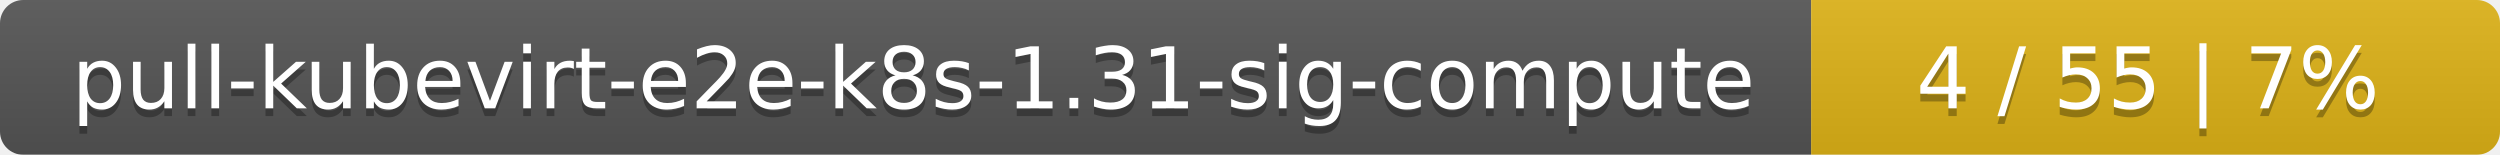
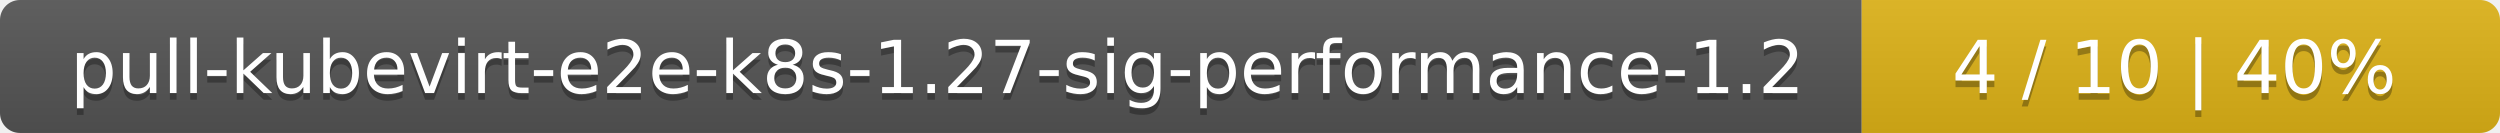
- <svg xmlns="http://www.w3.org/2000/svg" width="323" height="20">
+ <svg xmlns="http://www.w3.org/2000/svg" width="376" height="20">
  <linearGradient id="smooth" x2="0" y2="100%">
    <stop offset="0" stop-color="#bbb" stop-opacity=".1" />
    <stop offset="1" stop-opacity=".1" />
  </linearGradient>
  <mask id="round">
-     <rect width="323" height="20" rx="3" fill="#fff" />
+     <rect width="376" height="20" rx="3" fill="#fff" />
  </mask>
  <g mask="url(#round)">
-     <rect width="234" height="20" fill="#555" />
-     <rect x="234" width="89" height="20" fill="#dfb317" />
-     <rect width="323" height="20" fill="url(#smooth)" />
+     <rect width="280" height="20" fill="#555" />
+     <rect x="280" width="96" height="20" fill="#dfb317" />
+     <rect width="376" height="20" fill="url(#smooth)" />
  </g>
  <g fill="#fff" text-anchor="middle" font-family="DejaVu Sans,Verdana,Geneva,sans-serif" font-size="11">
-     <text x="118" y="15" fill="#010101" fill-opacity=".3">pull-kubevirt-e2e-k8s-1.31-sig-compute</text>
-     <text x="118" y="14">pull-kubevirt-e2e-k8s-1.31-sig-compute</text>
-     <text x="277.5" y="15" fill="#010101" fill-opacity=".3">4 / 55    |    7%</text>
-     <text x="277.5" y="14">4 / 55    |    7%</text>
+     <text x="141" y="15" fill="#010101" fill-opacity=".3">pull-kubevirt-e2e-k8s-1.27-sig-performance-1.2</text>
+     <text x="141" y="14">pull-kubevirt-e2e-k8s-1.27-sig-performance-1.2</text>
+     <text x="327" y="15" fill="#010101" fill-opacity=".3">4 / 10    |    40%</text>
+     <text x="327" y="14">4 / 10    |    40%</text>
  </g>
</svg>
